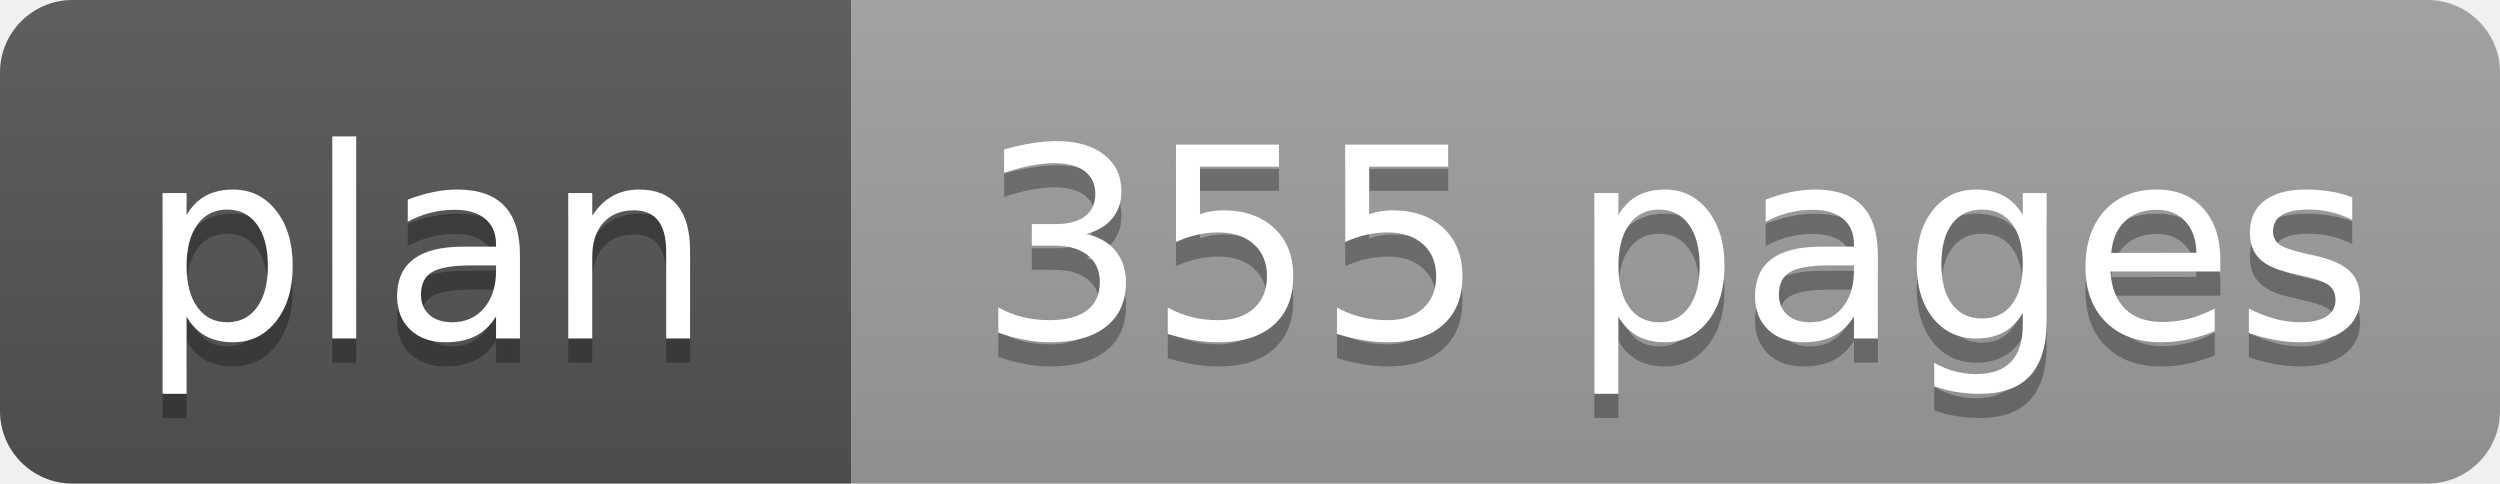
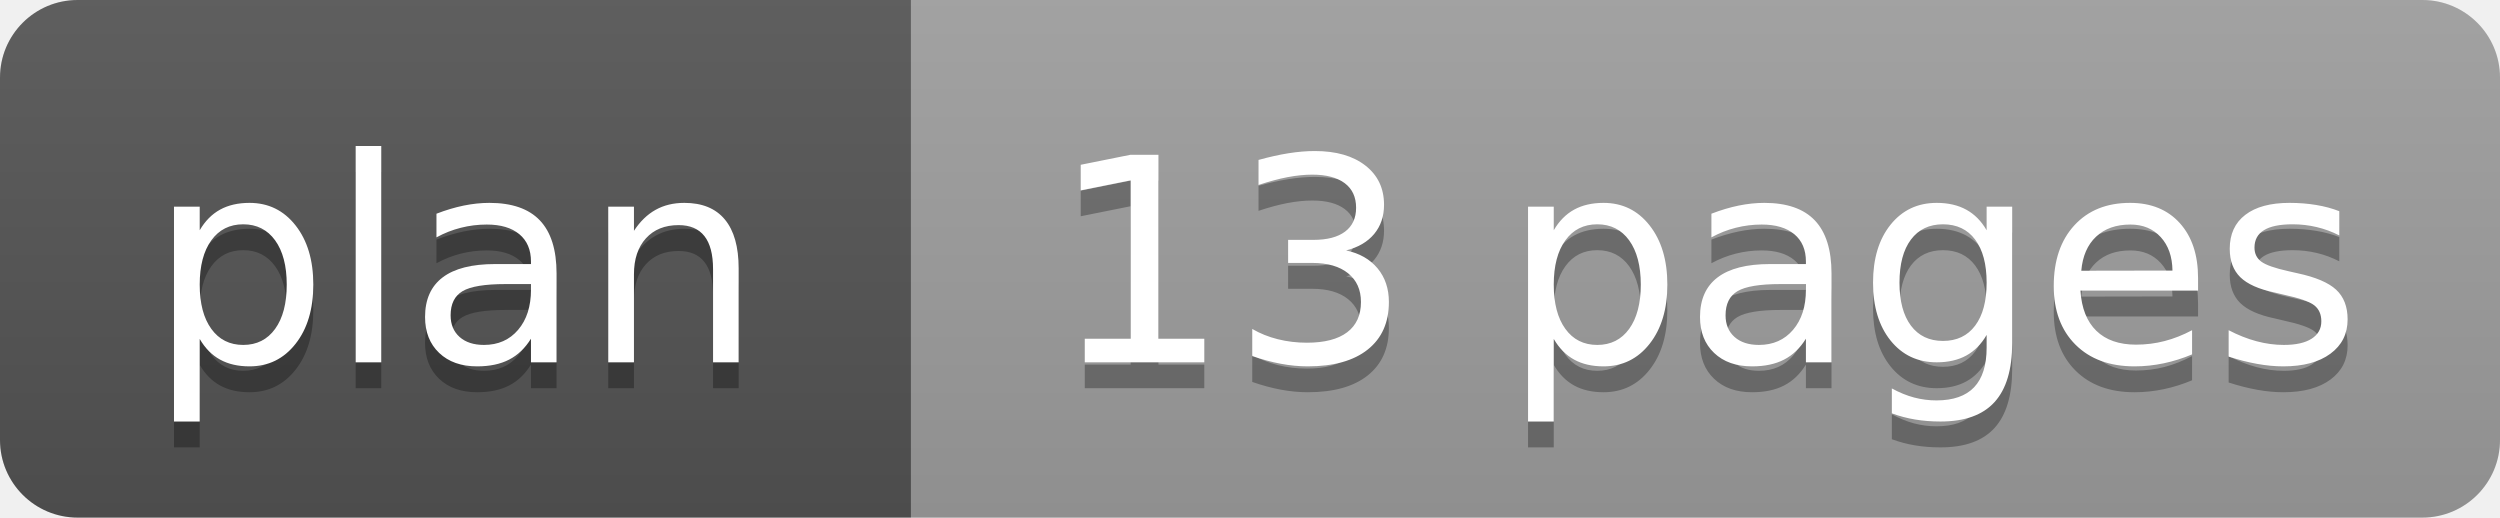
- <svg xmlns="http://www.w3.org/2000/svg" width="103.4" height="20" role="img" aria-label="plan: 355 pages">
+ <svg xmlns="http://www.w3.org/2000/svg" width="96.6" height="20" role="img" aria-label="plan: 13 pages">
  <linearGradient id="s" x2="0" y2="100%">
    <stop offset="0" stop-color="#bbb" stop-opacity=".1" />
    <stop offset="1" stop-opacity=".1" />
  </linearGradient>
  <clipPath id="r">
-     <rect width="103.4" height="20" rx="3" fill="#fff" />
+     <rect width="96.6" height="20" rx="3" fill="#fff" />
  </clipPath>
  <g clip-path="url(#r)">
    <rect width="35.2" height="20" fill="#555" />
-     <rect x="35.2" width="68.2" height="20" fill="#9f9f9f" />
-     <rect width="103.4" height="20" fill="url(#s)" />
+     <rect x="35.2" width="61.4" height="20" fill="#9f9f9f" />
+     <rect width="96.6" height="20" fill="url(#s)" />
  </g>
  <g fill="#fff" text-anchor="middle" font-family="Verdana,Geneva,DejaVu Sans,sans-serif" text-rendering="geometricPrecision" font-size="110">
    <text aria-hidden="true" x="176" y="150" fill="#010101" fill-opacity=".3" transform="scale(.1)" textLength="232">plan</text>
    <text x="176" y="140" transform="scale(.1)" textLength="232">plan</text>
-     <text aria-hidden="true" x="693" y="150" fill="#010101" fill-opacity=".3" transform="scale(.1)" textLength="562">355 pages</text>
-     <text x="693" y="140" transform="scale(.1)" textLength="562">355 pages</text>
+     <text aria-hidden="true" x="659" y="150" fill="#010101" fill-opacity=".3" transform="scale(.1)" textLength="494">13 pages</text>
+     <text x="659" y="140" transform="scale(.1)" textLength="494">13 pages</text>
  </g>
</svg>
